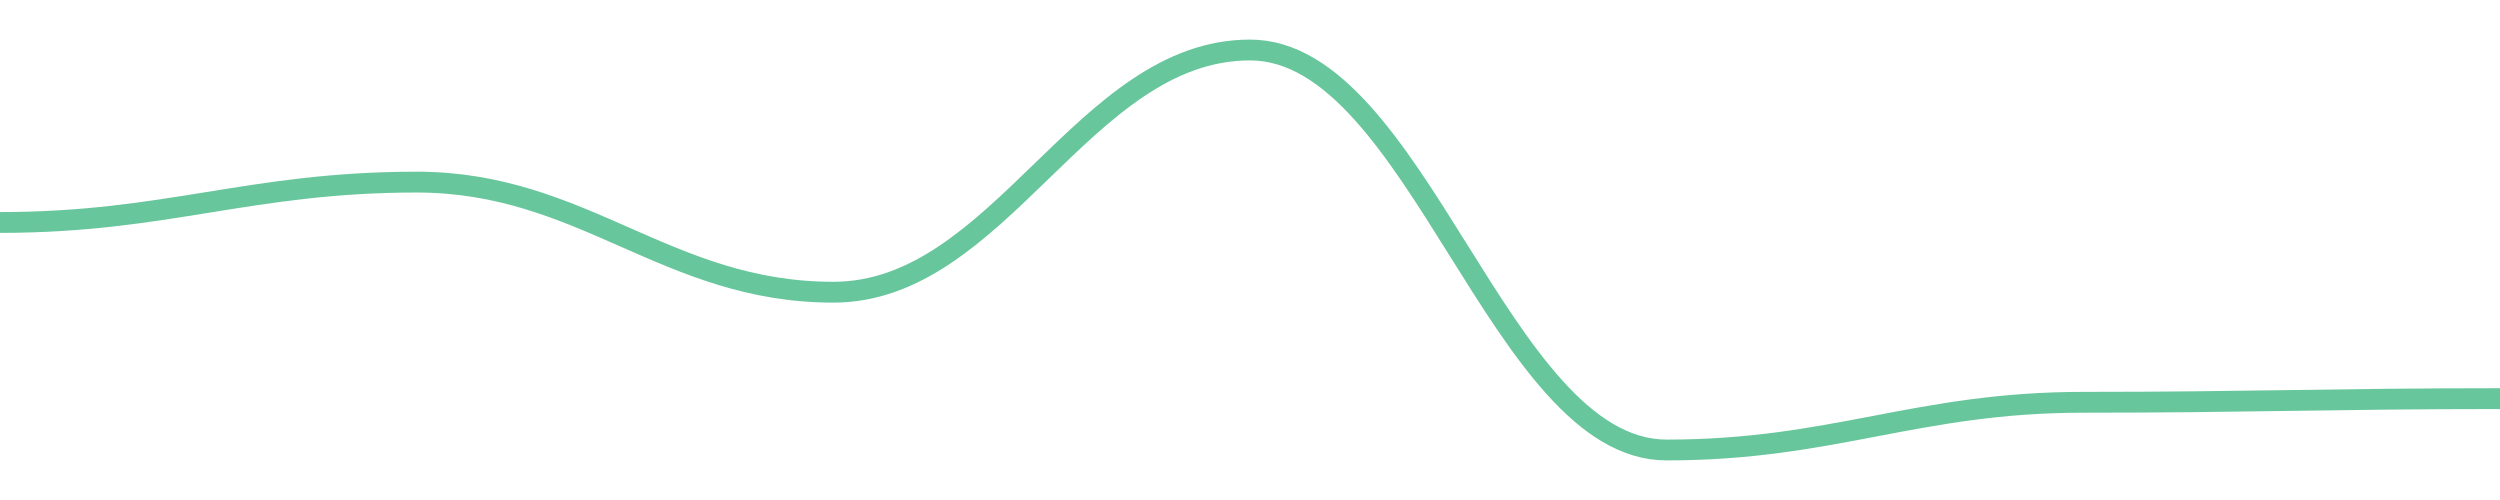
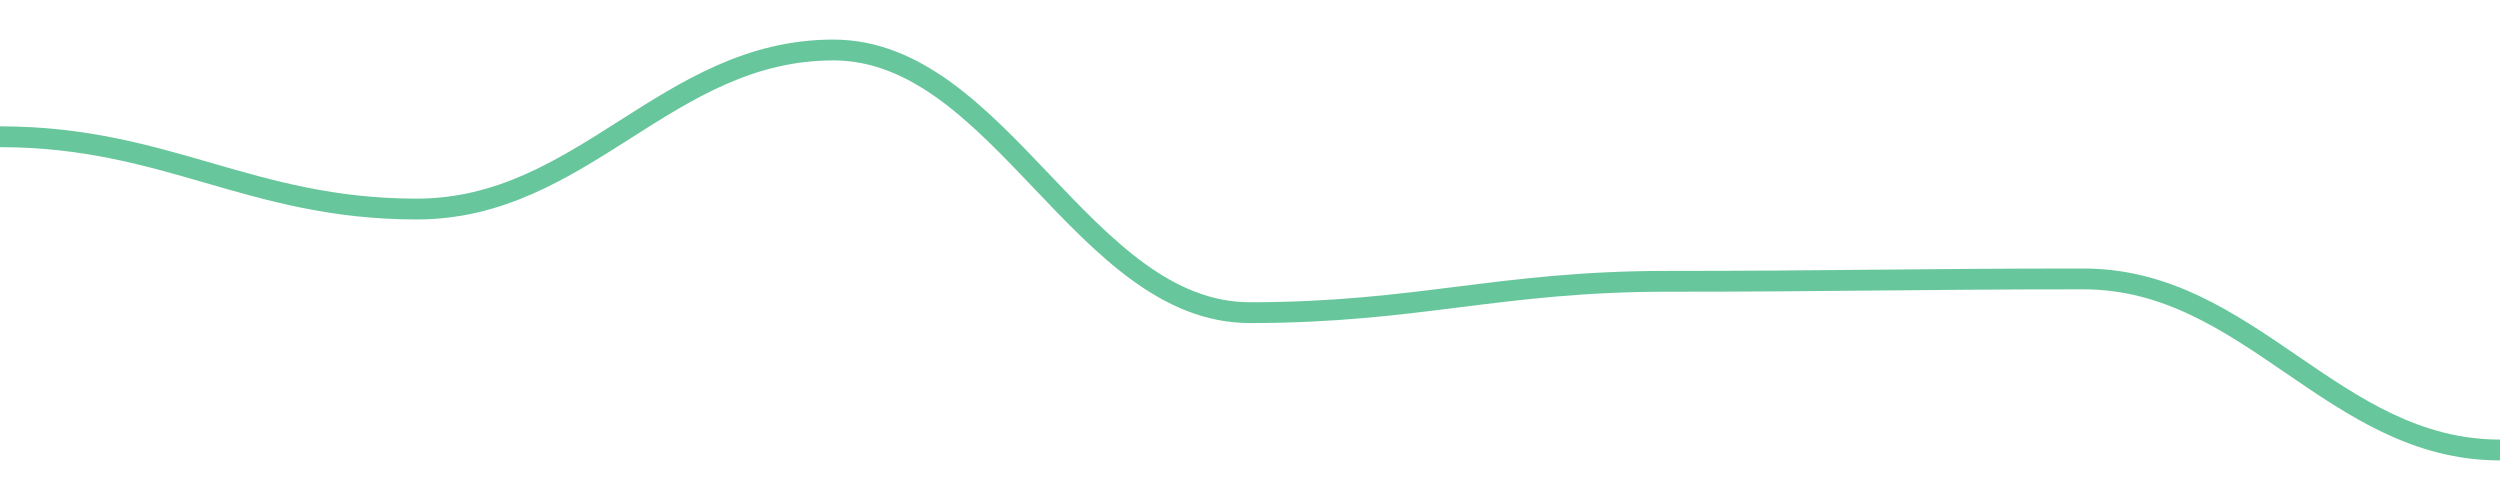
<svg width="180" height="36">
-   <path d="M 0.0,16.018 C 12.0,16.018 18.0,13.112 30.0,13.112 C 42.0,13.112 48.0,21.039 60.0,21.039 C 72.0,21.039 78.0,3.6 90.0,3.6 C 102.0,3.6 108.0,32.4 120.0,32.4 C 132.0,32.4 138.0,28.965 150.0,28.965 C 162.0,28.965 168.0,28.701 180.0,28.701 " fill="none" stroke="#42b883" stroke-width="1.5" opacity="0.8" />
+   <path d="M 0.0,9.846 C 12.0,9.846 18.0,15.051 30.0,15.051 C 42.0,15.051 48.0,3.6 60.0,3.6 C 72.0,3.6 78.0,22.511 90.0,22.511 C 102.0,22.511 108.0,20.255 120.0,20.255 C 132.0,20.255 138.0,20.082 150.0,20.082 C 162.0,20.082 168.0,32.4 180.0,32.4 " fill="none" stroke="#42b883" stroke-width="1.5" opacity="0.8" />
</svg>
